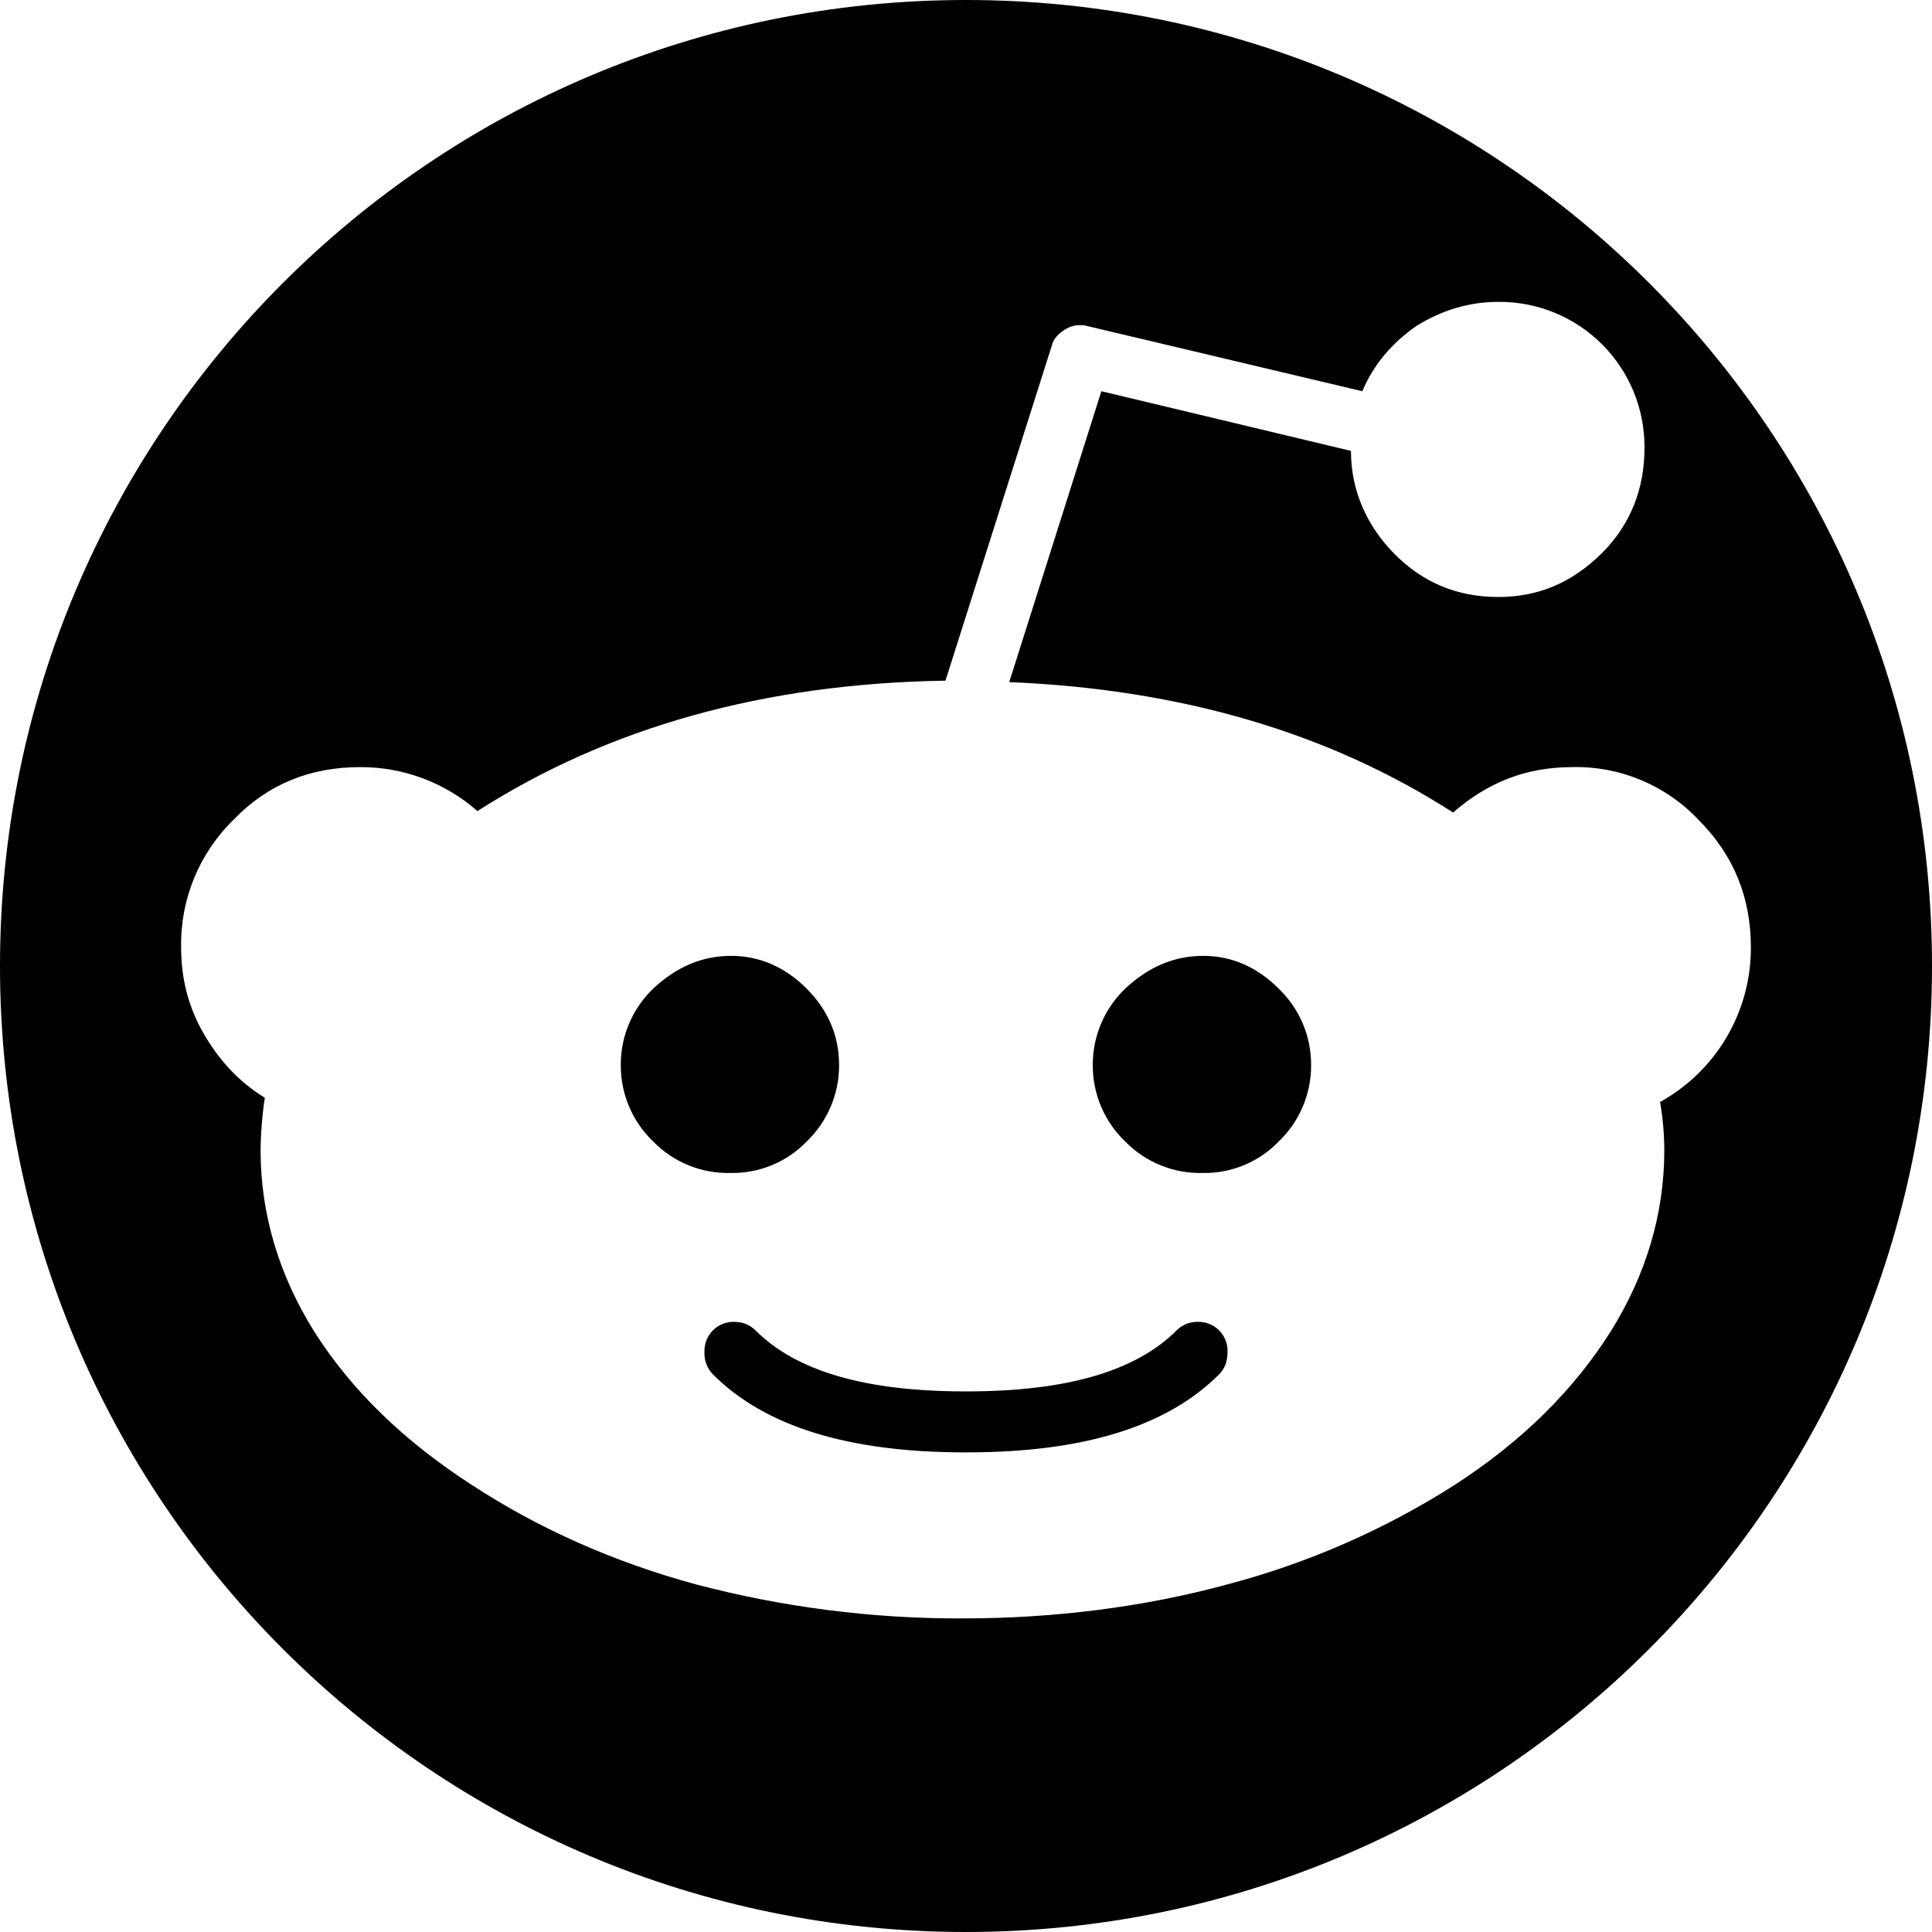
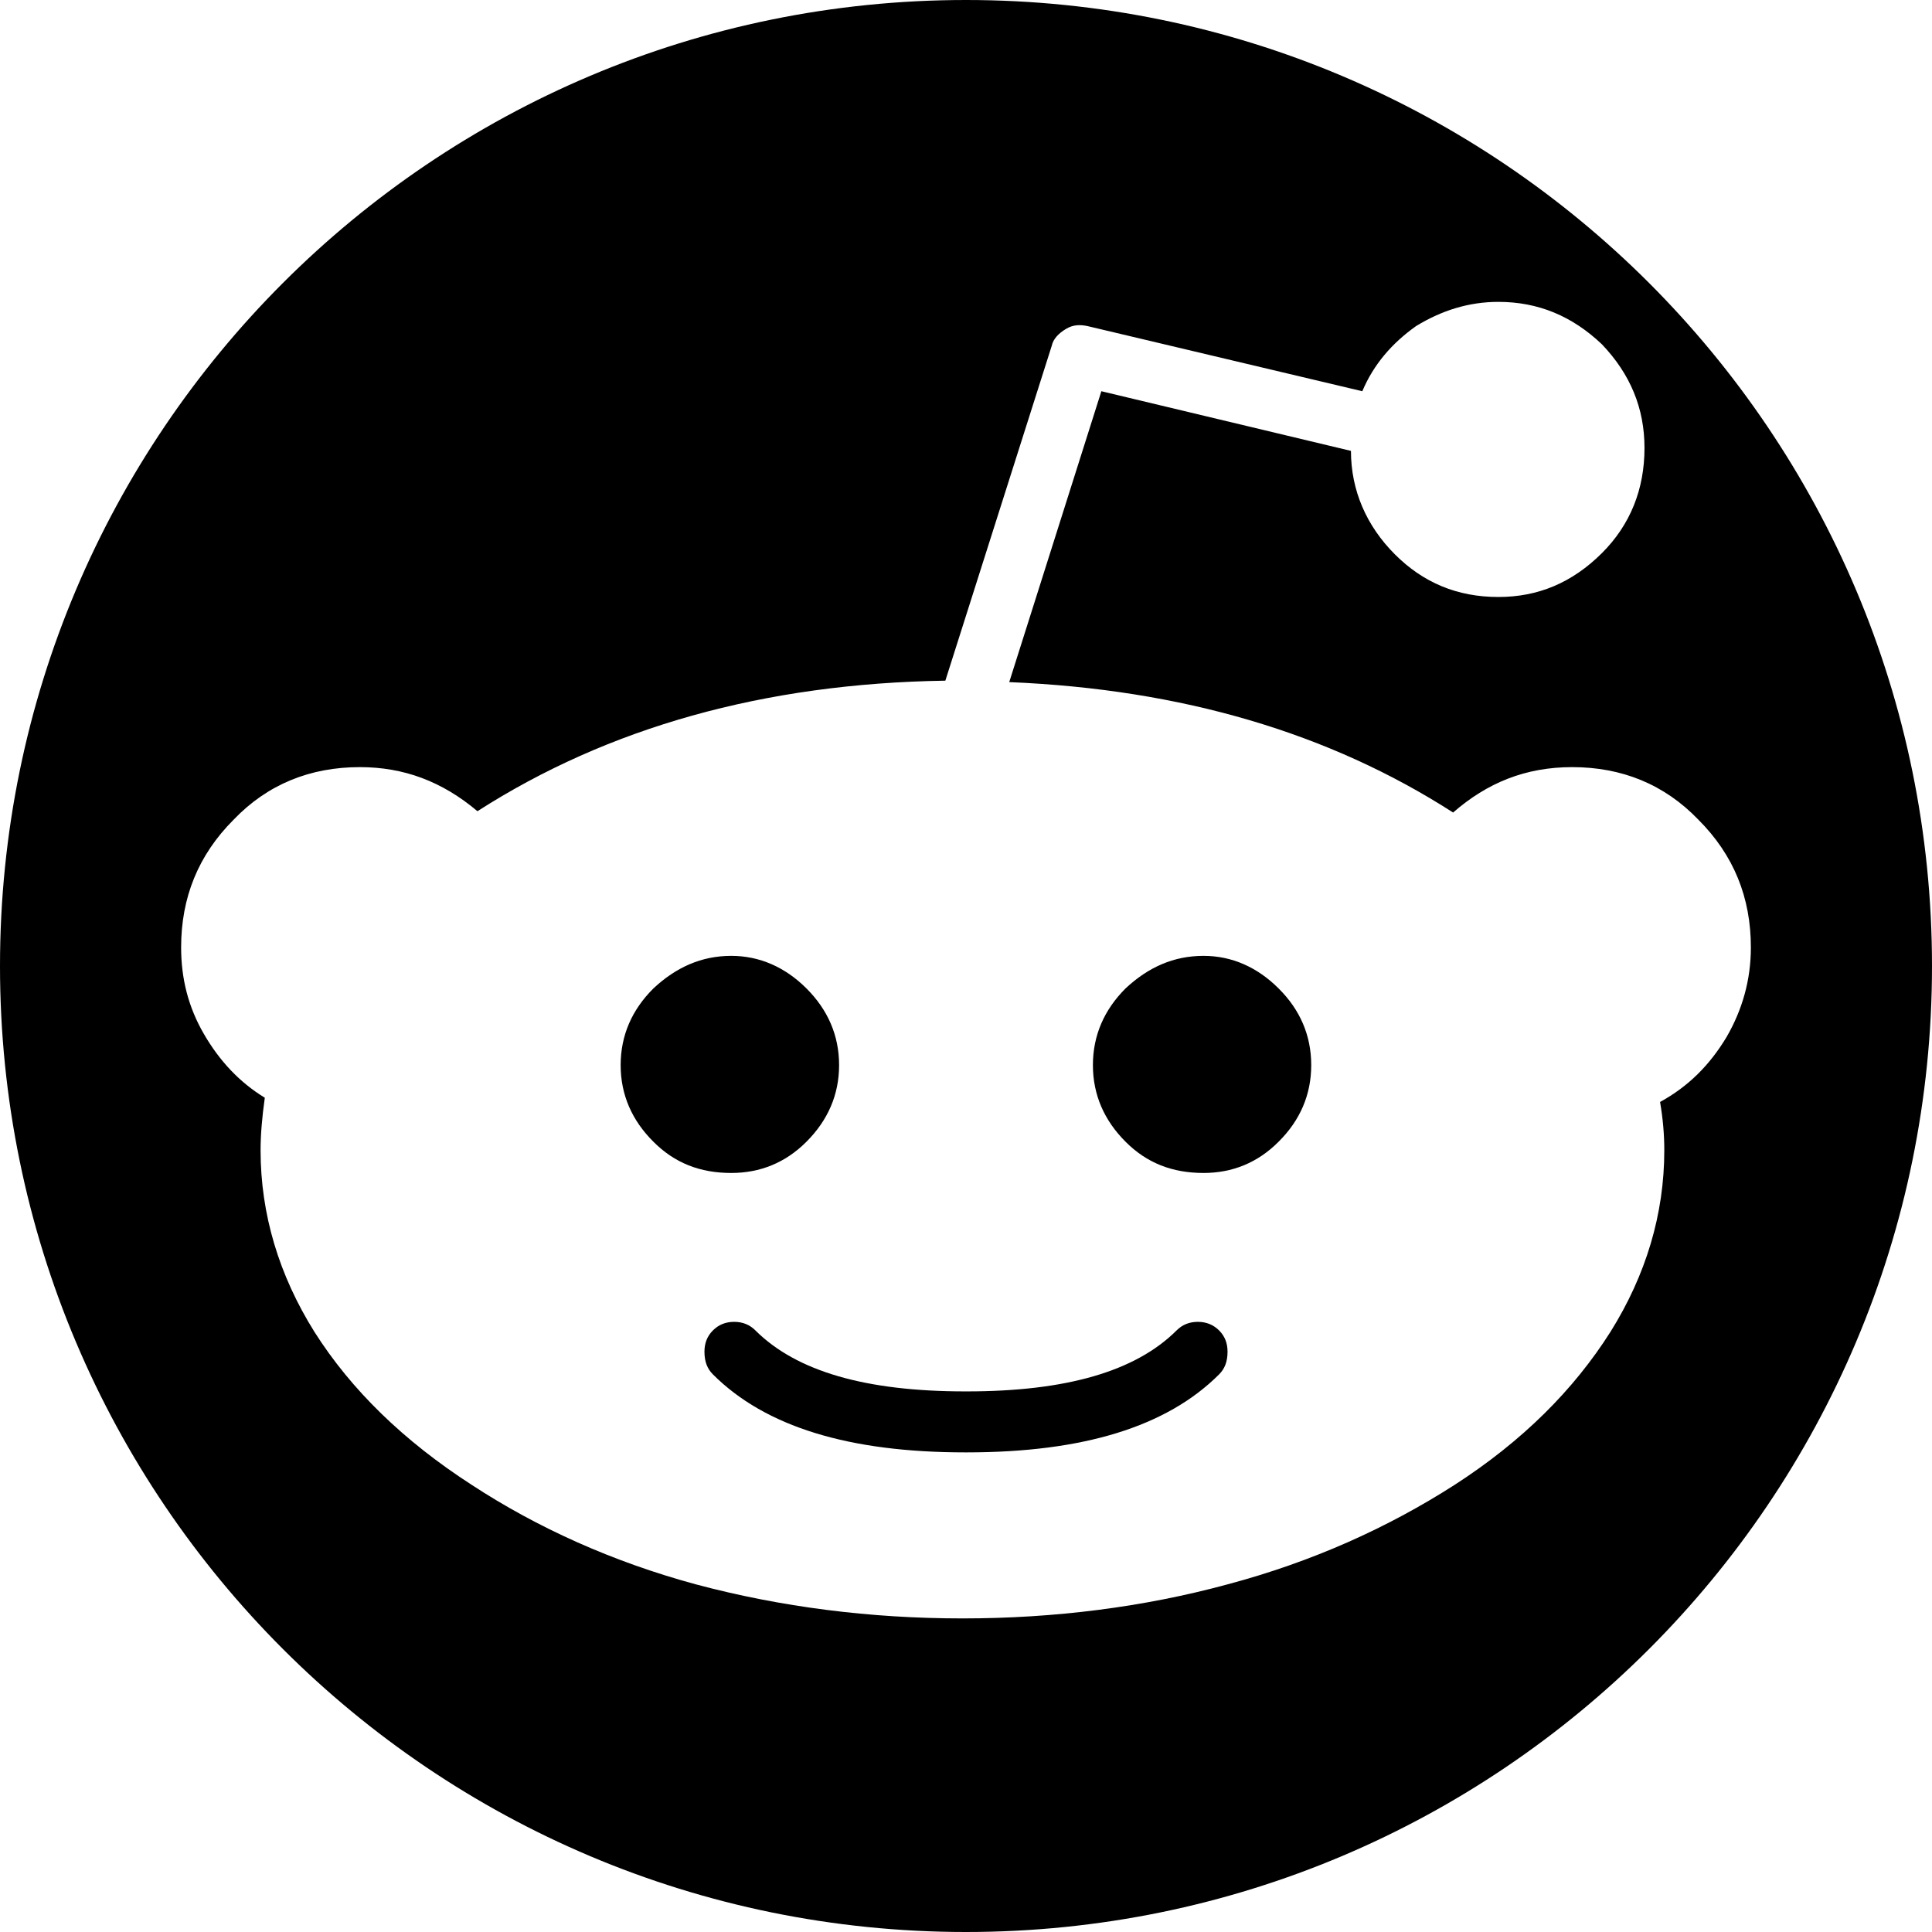
- <svg xmlns="http://www.w3.org/2000/svg" width="16" height="16" viewBox="0 0 16 16">
-   <path fill="#000" fill-rule="nonzero" d="M8 16A8 8 0 1 1 8 0a8 8 0 0 1 0 16zM1.688 8.562c.129.223.294.4.505.529a3.145 3.145 0 0 0-.035.435c0 .529.152 1.034.446 1.504.305.481.74.904 1.304 1.268.54.353 1.162.635 1.855.823a8.555 8.555 0 0 0 2.208.282c.763 0 1.503-.094 2.195-.282a6.647 6.647 0 0 0 1.88-.823c.563-.364.986-.787 1.291-1.268.294-.47.446-.975.446-1.504a2.4 2.4 0 0 0-.035-.4 1.456 1.456 0 0 0 .752-1.28c0-.412-.141-.764-.435-1.058a1.392 1.392 0 0 0-1.045-.435c-.387 0-.704.13-.986.376-1.022-.657-2.243-1.021-3.676-1.08l.763-2.409 2.067.494c0 .328.13.622.364.857.235.235.517.353.857.353.33 0 .61-.118.858-.364.235-.235.352-.53.352-.87a1.2 1.2 0 0 0-1.21-1.21c-.246 0-.47.07-.68.2-.2.14-.353.317-.447.54L9.004 2.7a.232.232 0 0 0-.176.024c-.059.035-.106.082-.118.14l-.88 2.773c-1.504.023-2.795.388-3.876 1.08a1.46 1.46 0 0 0-.974-.364c-.411 0-.764.142-1.045.435A1.437 1.437 0 0 0 1.5 7.846c0 .258.059.493.188.716zm3.723.893a.871.871 0 0 1-.27-.634.87.87 0 0 1 .27-.635c.188-.176.399-.27.645-.27.235 0 .447.094.623.27.176.176.27.388.27.635a.873.873 0 0 1-.27.634.852.852 0 0 1-.623.259.865.865 0 0 1-.645-.259zm.493 1.927a.25.25 0 0 1-.07-.188.24.24 0 0 1 .246-.247c.07 0 .13.024.176.07.34.341.916.506 1.738.506h.012c.822 0 1.397-.165 1.738-.505a.239.239 0 0 1 .176-.071.24.24 0 0 1 .246.247c0 .082-.023.14-.07.188-.434.434-1.127.646-2.09.646h-.012c-.963 0-1.656-.212-2.09-.646zM9.32 9.455a.87.87 0 0 1-.27-.634.87.87 0 0 1 .27-.635c.188-.176.4-.27.646-.27.235 0 .446.094.622.27a.87.87 0 0 1 .27.635.87.87 0 0 1-.27.634.85.85 0 0 1-.622.259.867.867 0 0 1-.646-.259z" />
+ <svg xmlns="http://www.w3.org/2000/svg" width="16px" height="16px" viewBox="0 0 16 16" version="1.1">
+   <g id="Symbols" stroke="none" stroke-width="1" fill="none" fill-rule="evenodd">
+     <g id="51-kb-iconfont-identity-reddit-16">
+       <g>
+         <rect id="icon-area" fill="#D8D8D8" opacity="0" x="0" y="0" width="16" height="16" />
+         <path d="M8,16 C3.582,16 0,12.418 0,8 C0,3.582 3.582,0 8,0 C12.418,0 16,3.582 16,8 C16,12.418 12.418,16 8,16 Z M1.688,8.562 C1.817,8.785 1.982,8.962 2.193,9.091 C2.17,9.255 2.158,9.397 2.158,9.526 C2.158,10.055 2.31,10.56 2.604,11.03 C2.909,11.511 3.344,11.934 3.908,12.298 C4.448,12.651 5.07,12.933 5.763,13.121 C6.468,13.309 7.207,13.403 7.971,13.403 C8.734,13.403 9.474,13.309 10.166,13.121 C10.871,12.933 11.494,12.651 12.045,12.298 C12.609,11.934 13.032,11.511 13.337,11.03 C13.631,10.56 13.783,10.055 13.783,9.526 C13.783,9.397 13.772,9.267 13.748,9.126 C13.983,8.997 14.159,8.821 14.3,8.586 C14.429,8.362 14.5,8.116 14.5,7.846 C14.5,7.434 14.359,7.082 14.065,6.788 C13.783,6.495 13.431,6.353 13.02,6.353 C12.633,6.353 12.316,6.483 12.034,6.729 C11.012,6.072 9.791,5.708 8.358,5.649 L9.121,3.24 L11.188,3.734 C11.188,4.062 11.317,4.356 11.552,4.591 C11.787,4.826 12.069,4.944 12.409,4.944 C12.738,4.944 13.02,4.826 13.267,4.58 C13.502,4.345 13.619,4.051 13.619,3.71 C13.619,3.381 13.502,3.099 13.267,2.852 C13.02,2.617 12.738,2.5 12.409,2.5 C12.163,2.5 11.94,2.571 11.728,2.7 C11.529,2.841 11.376,3.017 11.282,3.24 L9.004,2.7 C8.945,2.688 8.887,2.688 8.828,2.724 C8.769,2.759 8.722,2.806 8.71,2.864 L7.829,5.637 C6.326,5.66 5.035,6.025 3.954,6.718 C3.661,6.471 3.344,6.353 2.98,6.353 C2.569,6.353 2.216,6.495 1.935,6.788 C1.641,7.082 1.5,7.434 1.5,7.846 C1.5,8.104 1.559,8.339 1.688,8.562 Z M5.411,9.455 C5.234,9.279 5.14,9.067 5.14,8.821 C5.14,8.574 5.234,8.362 5.411,8.186 C5.599,8.01 5.81,7.916 6.056,7.916 C6.291,7.916 6.503,8.01 6.679,8.186 C6.855,8.362 6.949,8.574 6.949,8.821 C6.949,9.067 6.855,9.279 6.679,9.455 C6.503,9.632 6.291,9.714 6.056,9.714 C5.798,9.714 5.587,9.632 5.411,9.455 Z M5.904,11.382 C5.857,11.335 5.834,11.276 5.834,11.194 C5.834,11.123 5.857,11.065 5.904,11.018 C5.951,10.971 6.009,10.947 6.08,10.947 C6.151,10.947 6.209,10.971 6.256,11.018 C6.597,11.358 7.172,11.523 7.994,11.523 L8.006,11.523 C8.828,11.523 9.403,11.358 9.744,11.018 C9.791,10.971 9.849,10.947 9.92,10.947 C9.99,10.947 10.049,10.971 10.096,11.018 C10.143,11.065 10.166,11.123 10.166,11.194 C10.166,11.276 10.143,11.335 10.096,11.382 C9.662,11.816 8.969,12.028 8.006,12.028 L7.994,12.028 C7.031,12.028 6.338,11.816 5.904,11.382 Z M9.321,9.455 C9.145,9.279 9.051,9.067 9.051,8.821 C9.051,8.574 9.145,8.362 9.321,8.186 C9.509,8.01 9.72,7.916 9.967,7.916 C10.202,7.916 10.413,8.01 10.589,8.186 C10.766,8.362 10.859,8.574 10.859,8.821 C10.859,9.067 10.766,9.279 10.589,9.455 C10.413,9.632 10.202,9.714 9.967,9.714 C9.709,9.714 9.497,9.632 9.321,9.455 Z" id="Combined-Shape" fill="#000000" />
+       </g>
+     </g>
+   </g>
</svg>
